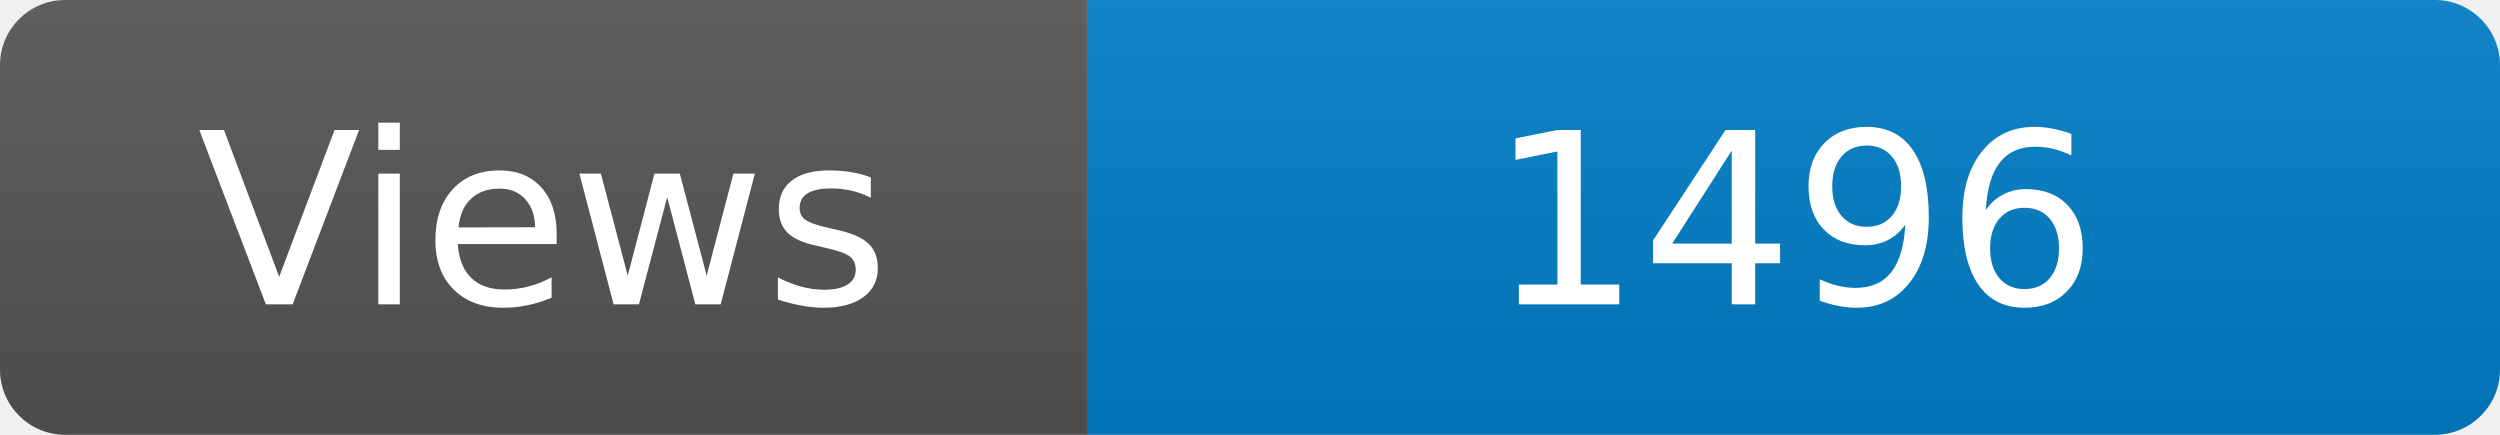
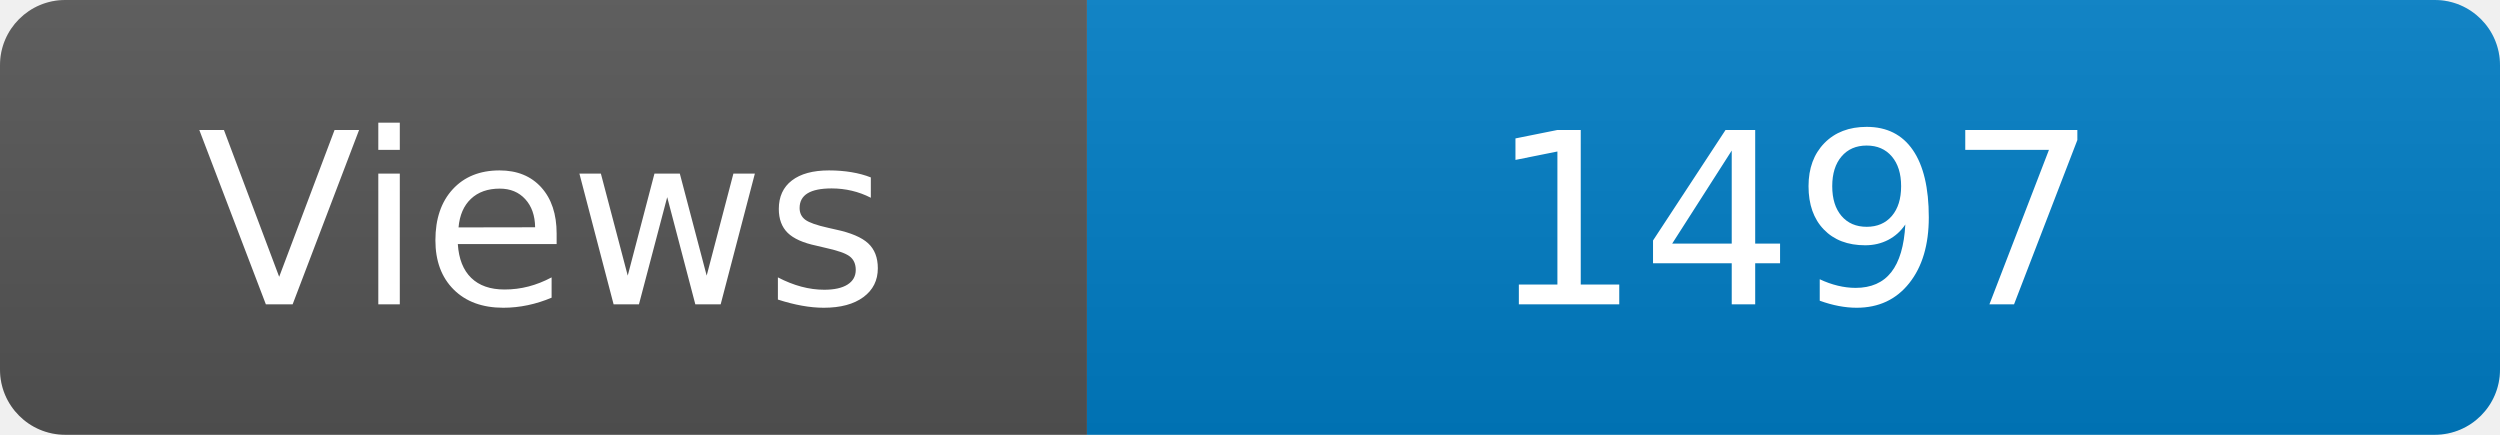
<svg xmlns="http://www.w3.org/2000/svg" width="115" height="20" role="img" aria-label="Maintained?: yes">
  <linearGradient id="s" x2="0" y2="100%">
    <stop offset="0" stop-color="#bbb" stop-opacity=".1" />
    <stop offset="1" stop-opacity=".1" />
  </linearGradient>
  <clipPath id="r">
    <rect width="115" height="20" rx="3" fill="#fff" />
  </clipPath>
  <g clip-path="url(#r)">
    <rect width="50" height="20" fill="#555" />
    <rect x="50" width="160" height="20" fill="#007ec6" />
    <rect width="115" height="20" fill="url(#s)" />
  </g>
  <g fill="#fff" text-anchor="middle" font-family="Verdana,Geneva,DejaVu Sans,sans-serif" font-size="110">
    <text x="250" y="140" transform="scale(.1)" fill="#fff">Views</text>
-     <text x="825" y="140" transform="scale(.1)" fill="#fff">1496</text>
+     <text x="825" y="140" transform="scale(.1)" fill="#fff">1497</text>
  </g>
</svg>
